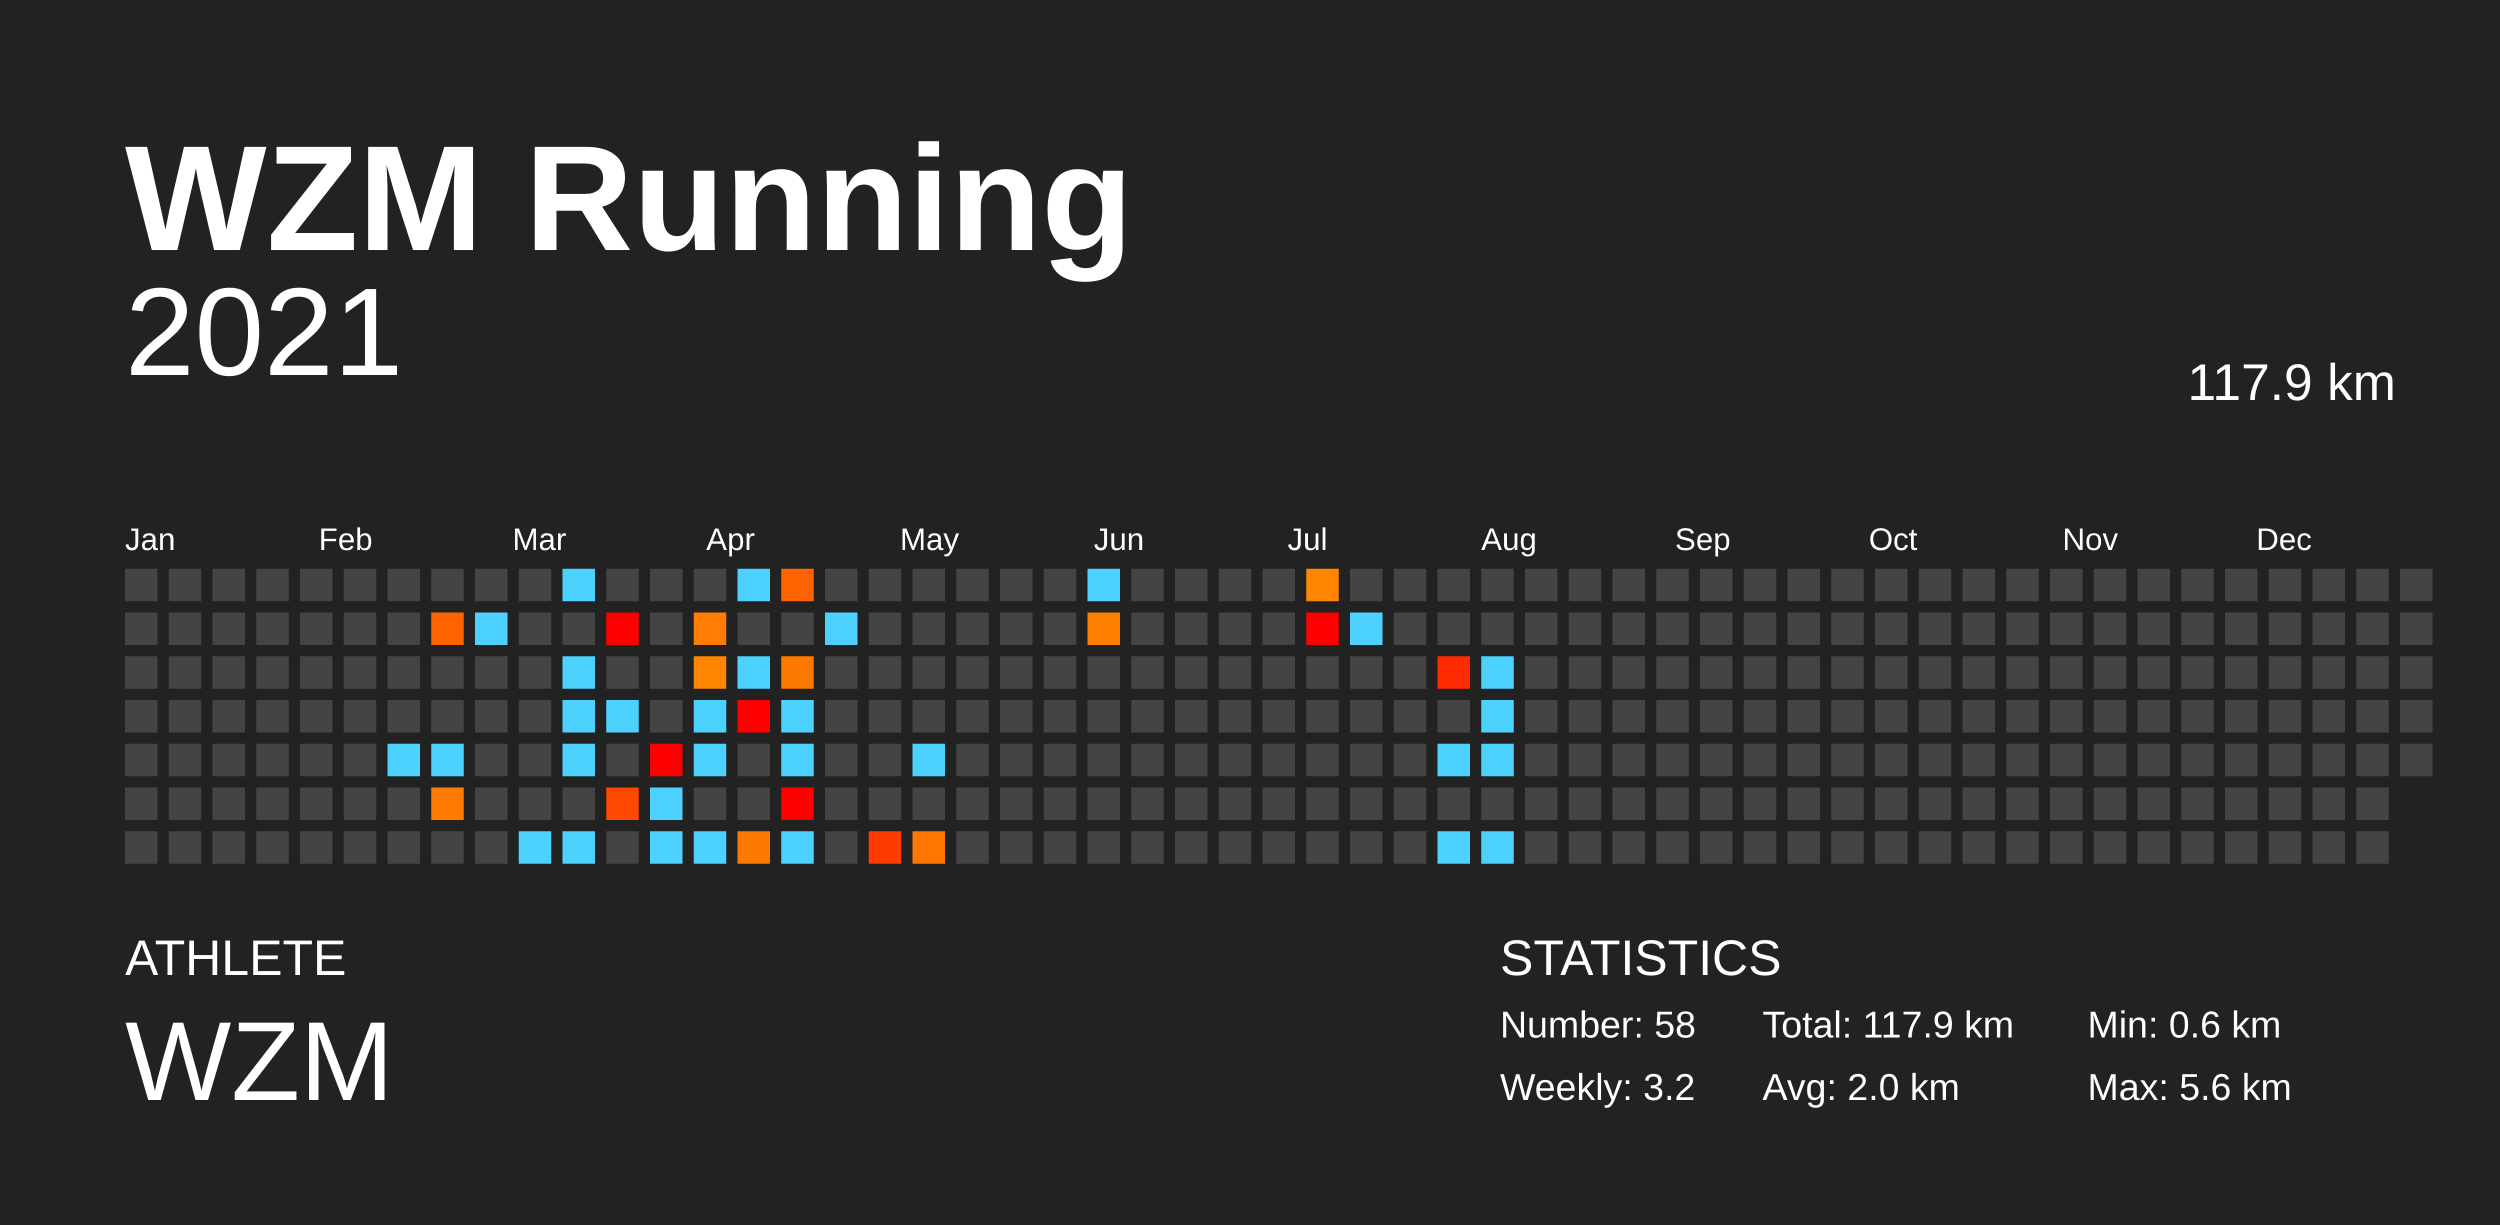
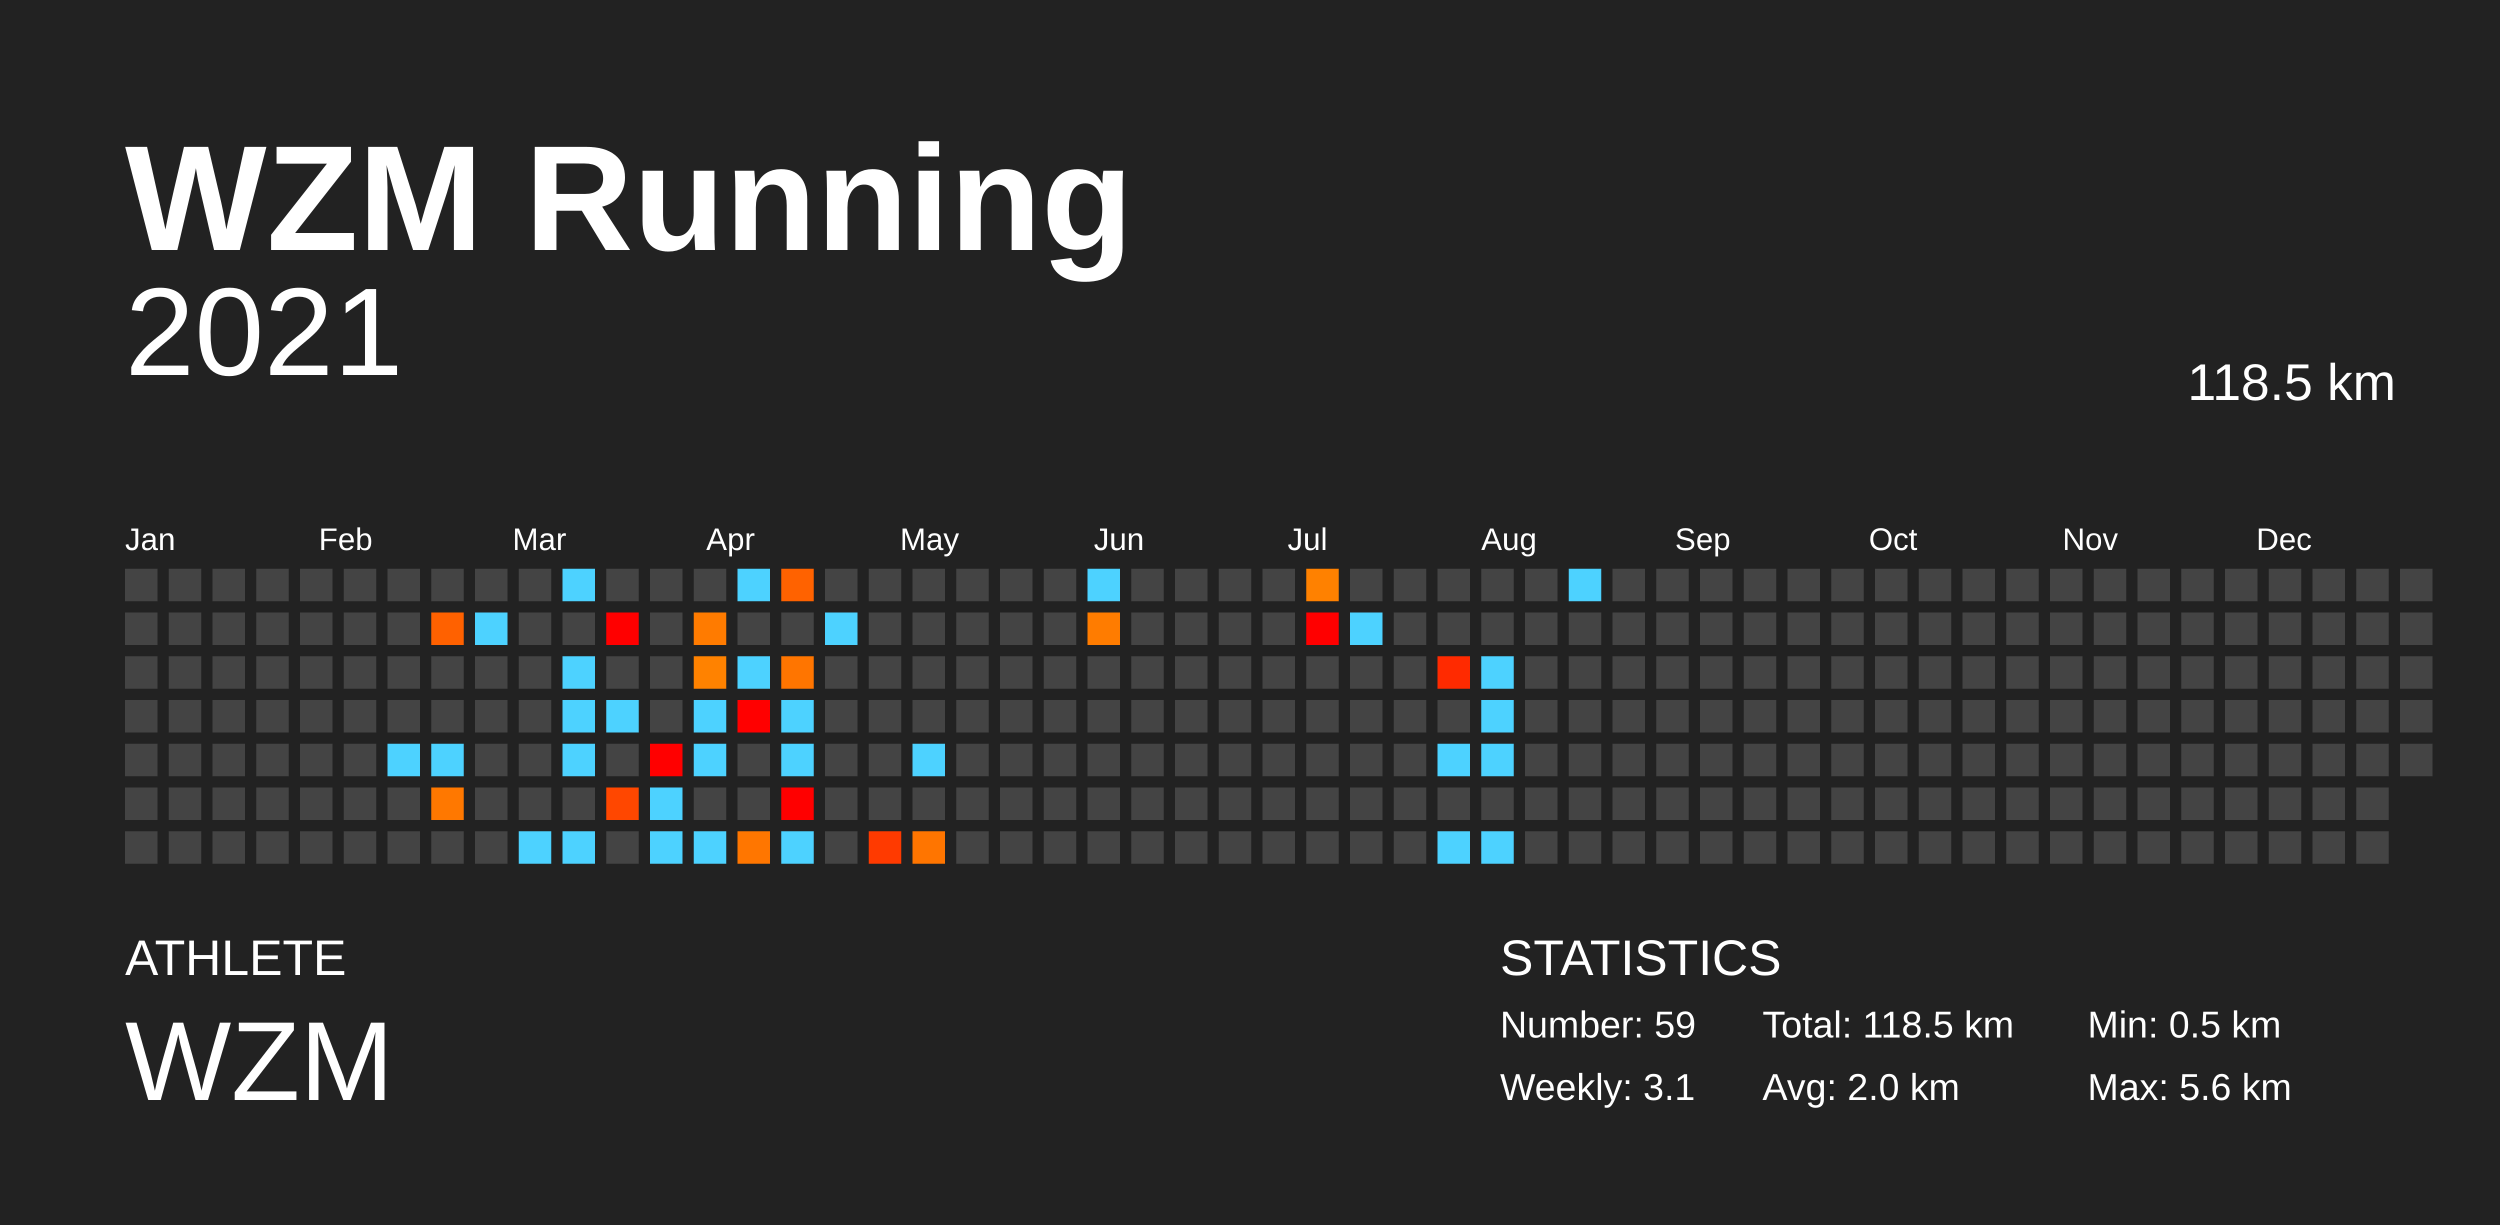
<svg xmlns="http://www.w3.org/2000/svg" baseProfile="full" height="98mm" version="1.1" viewBox="0,0,200,98" width="200mm">
  <defs />
  <rect fill="#222222" height="98" width="200" x="0" y="0" />
  <text fill="#FFFFFF" style="font-size:12px; font-family:Arial; font-weight:bold;" x="10" y="20">WZM Running</text>
  <text fill="#FFFFFF" style="font-size:4px; font-family:Arial" x="10" y="78">ATHLETE</text>
  <text fill="#FFFFFF" style="font-size:9px; font-family:Arial" x="10" y="88">WZM</text>
  <text fill="#FFFFFF" style="font-size:4px; font-family:Arial" x="120" y="78">STATISTICS</text>
-   <text fill="#FFFFFF" style="font-size:3px; font-family:Arial" x="120" y="83">Number: 58</text>
-   <text fill="#FFFFFF" style="font-size:3px; font-family:Arial" x="120" y="88">Weekly: 3.2</text>
-   <text fill="#FFFFFF" style="font-size:3px; font-family:Arial" x="141" y="83">Total: 117.9 km</text>
+   <text fill="#FFFFFF" style="font-size:3px; font-family:Arial" x="120" y="83">Number: 59</text>
+   <text fill="#FFFFFF" style="font-size:3px; font-family:Arial" x="120" y="88">Weekly: 3.1</text>
+   <text fill="#FFFFFF" style="font-size:3px; font-family:Arial" x="141" y="83">Total: 118.5 km</text>
  <text fill="#FFFFFF" style="font-size:3px; font-family:Arial" x="141" y="88">Avg: 2.0 km</text>
-   <text fill="#FFFFFF" style="font-size:3px; font-family:Arial" x="167" y="83">Min: 0.6 km</text>
+   <text fill="#FFFFFF" style="font-size:3px; font-family:Arial" x="167" y="83">Min: 0.5 km</text>
  <text fill="#FFFFFF" style="font-size:3px; font-family:Arial" x="167" y="88">Max: 5.6 km</text>
  <text alignment-baseline="hanging" fill="#FFFFFF" style="font-size:10.0px; font-family:Arial;" x="10" y="30">2021</text>
-   <text alignment-baseline="hanging" fill="#FFFFFF" style="font-size:4.125px; font-family:Arial;" x="175" y="32">117.9 km</text>
+   <text alignment-baseline="hanging" fill="#FFFFFF" style="font-size:4.125px; font-family:Arial;" x="175" y="32">118.5 km</text>
  <text fill="#FFFFFF" style="font-size:2.5px; font-family:Arial" x="10.0" y="44">Jan</text>
  <text fill="#FFFFFF" style="font-size:2.5px; font-family:Arial" x="25.5" y="44">Feb</text>
  <text fill="#FFFFFF" style="font-size:2.5px; font-family:Arial" x="41.0" y="44">Mar</text>
  <text fill="#FFFFFF" style="font-size:2.5px; font-family:Arial" x="56.5" y="44">Apr</text>
  <text fill="#FFFFFF" style="font-size:2.5px; font-family:Arial" x="72.0" y="44">May</text>
  <text fill="#FFFFFF" style="font-size:2.5px; font-family:Arial" x="87.5" y="44">Jun</text>
  <text fill="#FFFFFF" style="font-size:2.5px; font-family:Arial" x="103.0" y="44">Jul</text>
  <text fill="#FFFFFF" style="font-size:2.5px; font-family:Arial" x="118.5" y="44">Aug</text>
  <text fill="#FFFFFF" style="font-size:2.5px; font-family:Arial" x="134.0" y="44">Sep</text>
  <text fill="#FFFFFF" style="font-size:2.5px; font-family:Arial" x="149.5" y="44">Oct</text>
  <text fill="#FFFFFF" style="font-size:2.5px; font-family:Arial" x="165.0" y="44">Nov</text>
  <text fill="#FFFFFF" style="font-size:2.5px; font-family:Arial" x="180.5" y="44">Dec</text>
  <rect fill="#444444" height="2.6" width="2.6" x="10.0" y="45.5" />
  <rect fill="#444444" height="2.6" width="2.6" x="10.0" y="49.0" />
  <rect fill="#444444" height="2.6" width="2.6" x="10.0" y="52.5" />
  <rect fill="#444444" height="2.6" width="2.6" x="10.0" y="56.0" />
  <rect fill="#444444" height="2.6" width="2.6" x="10.0" y="59.5" />
  <rect fill="#444444" height="2.6" width="2.6" x="10.0" y="63.0" />
  <rect fill="#444444" height="2.6" width="2.6" x="10.0" y="66.5" />
  <rect fill="#444444" height="2.6" width="2.6" x="13.5" y="45.5" />
  <rect fill="#444444" height="2.6" width="2.6" x="13.5" y="49.0" />
  <rect fill="#444444" height="2.6" width="2.6" x="13.5" y="52.5" />
  <rect fill="#444444" height="2.6" width="2.6" x="13.5" y="56.0" />
  <rect fill="#444444" height="2.6" width="2.6" x="13.5" y="59.5" />
  <rect fill="#444444" height="2.6" width="2.6" x="13.5" y="63.0" />
  <rect fill="#444444" height="2.6" width="2.6" x="13.5" y="66.5" />
  <rect fill="#444444" height="2.6" width="2.6" x="17.0" y="45.5" />
  <rect fill="#444444" height="2.6" width="2.6" x="17.0" y="49.0" />
  <rect fill="#444444" height="2.6" width="2.6" x="17.0" y="52.5" />
  <rect fill="#444444" height="2.6" width="2.6" x="17.0" y="56.0" />
  <rect fill="#444444" height="2.6" width="2.6" x="17.0" y="59.5" />
  <rect fill="#444444" height="2.6" width="2.6" x="17.0" y="63.0" />
  <rect fill="#444444" height="2.6" width="2.6" x="17.0" y="66.5" />
  <rect fill="#444444" height="2.6" width="2.6" x="20.5" y="45.5" />
  <rect fill="#444444" height="2.6" width="2.6" x="20.5" y="49.0" />
  <rect fill="#444444" height="2.6" width="2.6" x="20.5" y="52.5" />
  <rect fill="#444444" height="2.6" width="2.6" x="20.5" y="56.0" />
  <rect fill="#444444" height="2.6" width="2.6" x="20.5" y="59.5" />
  <rect fill="#444444" height="2.6" width="2.6" x="20.5" y="63.0" />
  <rect fill="#444444" height="2.6" width="2.6" x="20.5" y="66.5" />
  <rect fill="#444444" height="2.6" width="2.6" x="24.0" y="45.5" />
  <rect fill="#444444" height="2.6" width="2.6" x="24.0" y="49.0" />
  <rect fill="#444444" height="2.6" width="2.6" x="24.0" y="52.5" />
  <rect fill="#444444" height="2.6" width="2.6" x="24.0" y="56.0" />
  <rect fill="#444444" height="2.6" width="2.6" x="24.0" y="59.5" />
  <rect fill="#444444" height="2.6" width="2.6" x="24.0" y="63.0" />
  <rect fill="#444444" height="2.6" width="2.6" x="24.0" y="66.5" />
  <rect fill="#444444" height="2.6" width="2.6" x="27.5" y="45.5" />
  <rect fill="#444444" height="2.6" width="2.6" x="27.5" y="49.0" />
  <rect fill="#444444" height="2.6" width="2.6" x="27.5" y="52.5" />
  <rect fill="#444444" height="2.6" width="2.6" x="27.5" y="56.0" />
  <rect fill="#444444" height="2.6" width="2.6" x="27.5" y="59.5" />
  <rect fill="#444444" height="2.6" width="2.6" x="27.5" y="63.0" />
  <rect fill="#444444" height="2.6" width="2.6" x="27.5" y="66.5" />
  <rect fill="#444444" height="2.6" width="2.6" x="31.0" y="45.5" />
  <rect fill="#444444" height="2.6" width="2.6" x="31.0" y="49.0" />
  <rect fill="#444444" height="2.6" width="2.6" x="31.0" y="52.5" />
  <rect fill="#444444" height="2.6" width="2.6" x="31.0" y="56.0" />
  <rect fill="#4dd2ff" height="2.6" width="2.6" x="31.0" y="59.5" />
  <rect fill="#444444" height="2.6" width="2.6" x="31.0" y="63.0" />
  <rect fill="#444444" height="2.6" width="2.6" x="31.0" y="66.5" />
  <rect fill="#444444" height="2.6" width="2.6" x="34.5" y="45.5" />
-   <rect fill="#ff6300" height="2.6" width="2.6" x="34.5" y="49.0" />
+   <rect fill="#ff6100" height="2.6" width="2.6" x="34.5" y="49.0" />
  <rect fill="#444444" height="2.6" width="2.6" x="34.5" y="52.5" />
  <rect fill="#444444" height="2.6" width="2.6" x="34.5" y="56.0" />
  <rect fill="#4dd2ff" height="2.6" width="2.6" x="34.5" y="59.5" />
-   <rect fill="#ff7a00" height="2.6" width="2.6" x="34.5" y="63.0" />
+   <rect fill="#ff7800" height="2.6" width="2.6" x="34.5" y="63.0" />
  <rect fill="#444444" height="2.6" width="2.6" x="34.5" y="66.5" />
  <rect fill="#444444" height="2.6" width="2.6" x="38.0" y="45.5" />
  <rect fill="#4dd2ff" height="2.6" width="2.6" x="38.0" y="49.0" />
  <rect fill="#444444" height="2.6" width="2.6" x="38.0" y="52.5" />
  <rect fill="#444444" height="2.6" width="2.6" x="38.0" y="56.0" />
  <rect fill="#444444" height="2.6" width="2.6" x="38.0" y="59.5" />
  <rect fill="#444444" height="2.6" width="2.6" x="38.0" y="63.0" />
  <rect fill="#444444" height="2.6" width="2.6" x="38.0" y="66.5" />
  <rect fill="#444444" height="2.6" width="2.6" x="41.5" y="45.5" />
  <rect fill="#444444" height="2.6" width="2.6" x="41.5" y="49.0" />
  <rect fill="#444444" height="2.6" width="2.6" x="41.5" y="52.5" />
  <rect fill="#444444" height="2.6" width="2.6" x="41.5" y="56.0" />
  <rect fill="#444444" height="2.6" width="2.6" x="41.5" y="59.5" />
  <rect fill="#444444" height="2.6" width="2.6" x="41.5" y="63.0" />
  <rect fill="#4dd2ff" height="2.6" width="2.6" x="41.5" y="66.5" />
  <rect fill="#4dd2ff" height="2.6" width="2.6" x="45.0" y="45.5" />
  <rect fill="#444444" height="2.6" width="2.6" x="45.0" y="49.0" />
  <rect fill="#4dd2ff" height="2.6" width="2.6" x="45.0" y="52.5" />
  <rect fill="#4dd2ff" height="2.6" width="2.6" x="45.0" y="56.0" />
  <rect fill="#4dd2ff" height="2.6" width="2.6" x="45.0" y="59.5" />
  <rect fill="#444444" height="2.6" width="2.6" x="45.0" y="63.0" />
  <rect fill="#4dd2ff" height="2.6" width="2.6" x="45.0" y="66.5" />
  <rect fill="#444444" height="2.6" width="2.6" x="48.5" y="45.5" />
  <rect fill="red" height="2.6" width="2.6" x="48.5" y="49.0" />
  <rect fill="#444444" height="2.6" width="2.6" x="48.5" y="52.5" />
  <rect fill="#4dd2ff" height="2.6" width="2.6" x="48.5" y="56.0" />
  <rect fill="#444444" height="2.6" width="2.6" x="48.5" y="59.5" />
-   <rect fill="#ff4800" height="2.6" width="2.6" x="48.5" y="63.0" />
+   <rect fill="#ff4700" height="2.6" width="2.6" x="48.5" y="63.0" />
  <rect fill="#444444" height="2.6" width="2.6" x="48.5" y="66.5" />
  <rect fill="#444444" height="2.6" width="2.6" x="52.0" y="45.5" />
  <rect fill="#444444" height="2.6" width="2.6" x="52.0" y="49.0" />
  <rect fill="#444444" height="2.6" width="2.6" x="52.0" y="52.5" />
  <rect fill="#444444" height="2.6" width="2.6" x="52.0" y="56.0" />
  <rect fill="red" height="2.6" width="2.6" x="52.0" y="59.5" />
  <rect fill="#4dd2ff" height="2.6" width="2.6" x="52.0" y="63.0" />
  <rect fill="#4dd2ff" height="2.6" width="2.6" x="52.0" y="66.5" />
  <rect fill="#444444" height="2.6" width="2.6" x="55.5" y="45.5" />
-   <rect fill="#ff7d00" height="2.6" width="2.6" x="55.5" y="49.0" />
-   <rect fill="#ff8500" height="2.6" width="2.6" x="55.5" y="52.5" />
+   <rect fill="#ff7b00" height="2.6" width="2.6" x="55.5" y="49.0" />
+   <rect fill="#ff8200" height="2.6" width="2.6" x="55.5" y="52.5" />
  <rect fill="#4dd2ff" height="2.6" width="2.6" x="55.5" y="56.0" />
  <rect fill="#4dd2ff" height="2.6" width="2.6" x="55.5" y="59.5" />
  <rect fill="#444444" height="2.6" width="2.6" x="55.5" y="63.0" />
  <rect fill="#4dd2ff" height="2.6" width="2.6" x="55.5" y="66.5" />
  <rect fill="#4dd2ff" height="2.6" width="2.6" x="59.0" y="45.5" />
  <rect fill="#444444" height="2.6" width="2.6" x="59.0" y="49.0" />
  <rect fill="#4dd2ff" height="2.6" width="2.6" x="59.0" y="52.5" />
  <rect fill="red" height="2.6" width="2.6" x="59.0" y="56.0" />
  <rect fill="#444444" height="2.6" width="2.6" x="59.0" y="59.5" />
  <rect fill="#444444" height="2.6" width="2.6" x="59.0" y="63.0" />
-   <rect fill="#ff7800" height="2.6" width="2.6" x="59.0" y="66.5" />
-   <rect fill="#ff6400" height="2.6" width="2.6" x="62.5" y="45.5" />
+   <rect fill="#ff7600" height="2.6" width="2.6" x="59.0" y="66.5" />
+   <rect fill="#ff6200" height="2.6" width="2.6" x="62.5" y="45.5" />
  <rect fill="#444444" height="2.6" width="2.6" x="62.5" y="49.0" />
-   <rect fill="#ff7800" height="2.6" width="2.6" x="62.5" y="52.5" />
+   <rect fill="#ff7500" height="2.6" width="2.6" x="62.5" y="52.5" />
  <rect fill="#4dd2ff" height="2.6" width="2.6" x="62.5" y="56.0" />
  <rect fill="#4dd2ff" height="2.6" width="2.6" x="62.5" y="59.5" />
  <rect fill="red" height="2.6" width="2.6" x="62.5" y="63.0" />
  <rect fill="#4dd2ff" height="2.6" width="2.6" x="62.5" y="66.5" />
  <rect fill="#444444" height="2.6" width="2.6" x="66.0" y="45.5" />
  <rect fill="#4dd2ff" height="2.6" width="2.6" x="66.0" y="49.0" />
  <rect fill="#444444" height="2.6" width="2.6" x="66.0" y="52.5" />
  <rect fill="#444444" height="2.6" width="2.6" x="66.0" y="56.0" />
  <rect fill="#444444" height="2.6" width="2.6" x="66.0" y="59.5" />
  <rect fill="#444444" height="2.6" width="2.6" x="66.0" y="63.0" />
  <rect fill="#444444" height="2.6" width="2.6" x="66.0" y="66.5" />
  <rect fill="#444444" height="2.6" width="2.6" x="69.5" y="45.5" />
  <rect fill="#444444" height="2.6" width="2.6" x="69.5" y="49.0" />
  <rect fill="#444444" height="2.6" width="2.6" x="69.5" y="52.5" />
  <rect fill="#444444" height="2.6" width="2.6" x="69.5" y="56.0" />
  <rect fill="#444444" height="2.6" width="2.6" x="69.5" y="59.5" />
  <rect fill="#444444" height="2.6" width="2.6" x="69.5" y="63.0" />
-   <rect fill="#ff3b00" height="2.6" width="2.6" x="69.5" y="66.5" />
+   <rect fill="#ff3a00" height="2.6" width="2.6" x="69.5" y="66.5" />
  <rect fill="#444444" height="2.6" width="2.6" x="73.0" y="45.5" />
  <rect fill="#444444" height="2.6" width="2.6" x="73.0" y="49.0" />
  <rect fill="#444444" height="2.6" width="2.6" x="73.0" y="52.5" />
  <rect fill="#444444" height="2.6" width="2.6" x="73.0" y="56.0" />
  <rect fill="#4dd2ff" height="2.6" width="2.6" x="73.0" y="59.5" />
  <rect fill="#444444" height="2.6" width="2.6" x="73.0" y="63.0" />
-   <rect fill="#ff7700" height="2.6" width="2.6" x="73.0" y="66.5" />
+   <rect fill="#ff7500" height="2.6" width="2.6" x="73.0" y="66.5" />
  <rect fill="#444444" height="2.6" width="2.6" x="76.5" y="45.5" />
  <rect fill="#444444" height="2.6" width="2.6" x="76.5" y="49.0" />
  <rect fill="#444444" height="2.6" width="2.6" x="76.5" y="52.5" />
  <rect fill="#444444" height="2.6" width="2.6" x="76.5" y="56.0" />
  <rect fill="#444444" height="2.6" width="2.6" x="76.5" y="59.5" />
  <rect fill="#444444" height="2.6" width="2.6" x="76.5" y="63.0" />
  <rect fill="#444444" height="2.6" width="2.6" x="76.5" y="66.5" />
  <rect fill="#444444" height="2.6" width="2.6" x="80.0" y="45.5" />
  <rect fill="#444444" height="2.6" width="2.6" x="80.0" y="49.0" />
  <rect fill="#444444" height="2.6" width="2.6" x="80.0" y="52.5" />
  <rect fill="#444444" height="2.6" width="2.6" x="80.0" y="56.0" />
  <rect fill="#444444" height="2.6" width="2.6" x="80.0" y="59.5" />
  <rect fill="#444444" height="2.6" width="2.6" x="80.0" y="63.0" />
  <rect fill="#444444" height="2.6" width="2.6" x="80.0" y="66.5" />
  <rect fill="#444444" height="2.6" width="2.6" x="83.5" y="45.5" />
  <rect fill="#444444" height="2.6" width="2.6" x="83.5" y="49.0" />
  <rect fill="#444444" height="2.6" width="2.6" x="83.5" y="52.5" />
  <rect fill="#444444" height="2.6" width="2.6" x="83.5" y="56.0" />
  <rect fill="#444444" height="2.6" width="2.6" x="83.5" y="59.5" />
  <rect fill="#444444" height="2.6" width="2.6" x="83.5" y="63.0" />
  <rect fill="#444444" height="2.6" width="2.6" x="83.5" y="66.5" />
  <rect fill="#4dd2ff" height="2.6" width="2.6" x="87.0" y="45.5" />
-   <rect fill="#ff7f00" height="2.6" width="2.6" x="87.0" y="49.0" />
+   <rect fill="#ff7c00" height="2.6" width="2.6" x="87.0" y="49.0" />
  <rect fill="#444444" height="2.6" width="2.6" x="87.0" y="52.5" />
  <rect fill="#444444" height="2.6" width="2.6" x="87.0" y="56.0" />
  <rect fill="#444444" height="2.6" width="2.6" x="87.0" y="59.5" />
  <rect fill="#444444" height="2.6" width="2.6" x="87.0" y="63.0" />
  <rect fill="#444444" height="2.6" width="2.6" x="87.0" y="66.5" />
  <rect fill="#444444" height="2.6" width="2.6" x="90.5" y="45.5" />
  <rect fill="#444444" height="2.6" width="2.6" x="90.5" y="49.0" />
  <rect fill="#444444" height="2.6" width="2.6" x="90.5" y="52.5" />
  <rect fill="#444444" height="2.6" width="2.6" x="90.5" y="56.0" />
  <rect fill="#444444" height="2.6" width="2.6" x="90.5" y="59.5" />
  <rect fill="#444444" height="2.6" width="2.6" x="90.5" y="63.0" />
  <rect fill="#444444" height="2.6" width="2.6" x="90.5" y="66.5" />
  <rect fill="#444444" height="2.6" width="2.6" x="94.0" y="45.5" />
  <rect fill="#444444" height="2.6" width="2.6" x="94.0" y="49.0" />
  <rect fill="#444444" height="2.6" width="2.6" x="94.0" y="52.5" />
  <rect fill="#444444" height="2.6" width="2.6" x="94.0" y="56.0" />
  <rect fill="#444444" height="2.6" width="2.6" x="94.0" y="59.5" />
  <rect fill="#444444" height="2.6" width="2.6" x="94.0" y="63.0" />
  <rect fill="#444444" height="2.6" width="2.6" x="94.0" y="66.5" />
  <rect fill="#444444" height="2.6" width="2.6" x="97.5" y="45.5" />
  <rect fill="#444444" height="2.6" width="2.6" x="97.5" y="49.0" />
  <rect fill="#444444" height="2.6" width="2.6" x="97.5" y="52.5" />
  <rect fill="#444444" height="2.6" width="2.6" x="97.5" y="56.0" />
  <rect fill="#444444" height="2.6" width="2.6" x="97.5" y="59.5" />
  <rect fill="#444444" height="2.6" width="2.6" x="97.5" y="63.0" />
  <rect fill="#444444" height="2.6" width="2.6" x="97.5" y="66.5" />
  <rect fill="#444444" height="2.6" width="2.6" x="101.0" y="45.5" />
  <rect fill="#444444" height="2.6" width="2.6" x="101.0" y="49.0" />
  <rect fill="#444444" height="2.6" width="2.6" x="101.0" y="52.5" />
  <rect fill="#444444" height="2.6" width="2.6" x="101.0" y="56.0" />
  <rect fill="#444444" height="2.6" width="2.6" x="101.0" y="59.5" />
  <rect fill="#444444" height="2.6" width="2.6" x="101.0" y="63.0" />
  <rect fill="#444444" height="2.6" width="2.6" x="101.0" y="66.5" />
-   <rect fill="#ff8400" height="2.6" width="2.6" x="104.5" y="45.5" />
+   <rect fill="#ff8100" height="2.6" width="2.6" x="104.5" y="45.5" />
  <rect fill="red" height="2.6" width="2.6" x="104.5" y="49.0" />
  <rect fill="#444444" height="2.6" width="2.6" x="104.5" y="52.5" />
  <rect fill="#444444" height="2.6" width="2.6" x="104.5" y="56.0" />
  <rect fill="#444444" height="2.6" width="2.6" x="104.5" y="59.5" />
  <rect fill="#444444" height="2.6" width="2.6" x="104.5" y="63.0" />
  <rect fill="#444444" height="2.6" width="2.6" x="104.5" y="66.5" />
  <rect fill="#444444" height="2.6" width="2.6" x="108.0" y="45.5" />
  <rect fill="#4dd2ff" height="2.6" width="2.6" x="108.0" y="49.0" />
  <rect fill="#444444" height="2.6" width="2.6" x="108.0" y="52.5" />
  <rect fill="#444444" height="2.6" width="2.6" x="108.0" y="56.0" />
  <rect fill="#444444" height="2.6" width="2.6" x="108.0" y="59.5" />
  <rect fill="#444444" height="2.6" width="2.6" x="108.0" y="63.0" />
  <rect fill="#444444" height="2.6" width="2.6" x="108.0" y="66.5" />
  <rect fill="#444444" height="2.6" width="2.6" x="111.5" y="45.5" />
  <rect fill="#444444" height="2.6" width="2.6" x="111.5" y="49.0" />
  <rect fill="#444444" height="2.6" width="2.6" x="111.5" y="52.5" />
  <rect fill="#444444" height="2.6" width="2.6" x="111.5" y="56.0" />
  <rect fill="#444444" height="2.6" width="2.6" x="111.5" y="59.5" />
  <rect fill="#444444" height="2.6" width="2.6" x="111.5" y="63.0" />
  <rect fill="#444444" height="2.6" width="2.6" x="111.5" y="66.5" />
  <rect fill="#444444" height="2.6" width="2.6" x="115.0" y="45.5" />
  <rect fill="#444444" height="2.6" width="2.6" x="115.0" y="49.0" />
-   <rect fill="#ff2b00" height="2.6" width="2.6" x="115.0" y="52.5" />
+   <rect fill="#ff2a00" height="2.6" width="2.6" x="115.0" y="52.5" />
  <rect fill="#444444" height="2.6" width="2.6" x="115.0" y="56.0" />
  <rect fill="#4dd2ff" height="2.6" width="2.6" x="115.0" y="59.5" />
  <rect fill="#444444" height="2.6" width="2.6" x="115.0" y="63.0" />
  <rect fill="#4dd2ff" height="2.6" width="2.6" x="115.0" y="66.5" />
  <rect fill="#444444" height="2.6" width="2.6" x="118.5" y="45.5" />
  <rect fill="#444444" height="2.6" width="2.6" x="118.5" y="49.0" />
  <rect fill="#4dd2ff" height="2.6" width="2.6" x="118.5" y="52.5" />
  <rect fill="#4dd2ff" height="2.6" width="2.6" x="118.5" y="56.0" />
  <rect fill="#4dd2ff" height="2.6" width="2.6" x="118.5" y="59.5" />
  <rect fill="#444444" height="2.6" width="2.6" x="118.5" y="63.0" />
  <rect fill="#4dd2ff" height="2.6" width="2.6" x="118.5" y="66.5" />
  <rect fill="#444444" height="2.6" width="2.6" x="122.0" y="45.5" />
  <rect fill="#444444" height="2.6" width="2.6" x="122.0" y="49.0" />
  <rect fill="#444444" height="2.6" width="2.6" x="122.0" y="52.5" />
  <rect fill="#444444" height="2.6" width="2.6" x="122.0" y="56.0" />
  <rect fill="#444444" height="2.6" width="2.6" x="122.0" y="59.5" />
  <rect fill="#444444" height="2.6" width="2.6" x="122.0" y="63.0" />
  <rect fill="#444444" height="2.6" width="2.6" x="122.0" y="66.5" />
-   <rect fill="#444444" height="2.6" width="2.6" x="125.5" y="45.5" />
+   <rect fill="#4dd2ff" height="2.6" width="2.6" x="125.5" y="45.5" />
  <rect fill="#444444" height="2.6" width="2.6" x="125.5" y="49.0" />
  <rect fill="#444444" height="2.6" width="2.6" x="125.5" y="52.5" />
  <rect fill="#444444" height="2.6" width="2.6" x="125.5" y="56.0" />
  <rect fill="#444444" height="2.6" width="2.6" x="125.5" y="59.5" />
  <rect fill="#444444" height="2.6" width="2.6" x="125.5" y="63.0" />
  <rect fill="#444444" height="2.6" width="2.6" x="125.5" y="66.5" />
  <rect fill="#444444" height="2.6" width="2.6" x="129.0" y="45.5" />
  <rect fill="#444444" height="2.6" width="2.6" x="129.0" y="49.0" />
  <rect fill="#444444" height="2.6" width="2.6" x="129.0" y="52.5" />
  <rect fill="#444444" height="2.6" width="2.6" x="129.0" y="56.0" />
  <rect fill="#444444" height="2.6" width="2.6" x="129.0" y="59.5" />
  <rect fill="#444444" height="2.6" width="2.6" x="129.0" y="63.0" />
  <rect fill="#444444" height="2.6" width="2.6" x="129.0" y="66.5" />
  <rect fill="#444444" height="2.6" width="2.6" x="132.5" y="45.5" />
  <rect fill="#444444" height="2.6" width="2.6" x="132.5" y="49.0" />
  <rect fill="#444444" height="2.6" width="2.6" x="132.5" y="52.5" />
  <rect fill="#444444" height="2.6" width="2.6" x="132.5" y="56.0" />
  <rect fill="#444444" height="2.6" width="2.6" x="132.5" y="59.5" />
  <rect fill="#444444" height="2.6" width="2.6" x="132.5" y="63.0" />
  <rect fill="#444444" height="2.6" width="2.6" x="132.5" y="66.5" />
  <rect fill="#444444" height="2.6" width="2.6" x="136.0" y="45.5" />
  <rect fill="#444444" height="2.6" width="2.6" x="136.0" y="49.0" />
  <rect fill="#444444" height="2.6" width="2.6" x="136.0" y="52.5" />
  <rect fill="#444444" height="2.6" width="2.6" x="136.0" y="56.0" />
  <rect fill="#444444" height="2.6" width="2.6" x="136.0" y="59.5" />
  <rect fill="#444444" height="2.6" width="2.6" x="136.0" y="63.0" />
  <rect fill="#444444" height="2.6" width="2.6" x="136.0" y="66.5" />
  <rect fill="#444444" height="2.6" width="2.6" x="139.5" y="45.5" />
  <rect fill="#444444" height="2.6" width="2.6" x="139.5" y="49.0" />
  <rect fill="#444444" height="2.6" width="2.6" x="139.5" y="52.5" />
  <rect fill="#444444" height="2.6" width="2.6" x="139.5" y="56.0" />
  <rect fill="#444444" height="2.6" width="2.6" x="139.5" y="59.5" />
  <rect fill="#444444" height="2.6" width="2.6" x="139.5" y="63.0" />
  <rect fill="#444444" height="2.6" width="2.6" x="139.5" y="66.5" />
  <rect fill="#444444" height="2.6" width="2.6" x="143.0" y="45.5" />
  <rect fill="#444444" height="2.6" width="2.6" x="143.0" y="49.0" />
  <rect fill="#444444" height="2.6" width="2.6" x="143.0" y="52.5" />
  <rect fill="#444444" height="2.6" width="2.6" x="143.0" y="56.0" />
  <rect fill="#444444" height="2.6" width="2.6" x="143.0" y="59.5" />
  <rect fill="#444444" height="2.6" width="2.6" x="143.0" y="63.0" />
  <rect fill="#444444" height="2.6" width="2.6" x="143.0" y="66.5" />
  <rect fill="#444444" height="2.6" width="2.6" x="146.5" y="45.5" />
  <rect fill="#444444" height="2.6" width="2.6" x="146.5" y="49.0" />
  <rect fill="#444444" height="2.6" width="2.6" x="146.5" y="52.5" />
  <rect fill="#444444" height="2.6" width="2.6" x="146.5" y="56.0" />
  <rect fill="#444444" height="2.6" width="2.6" x="146.5" y="59.5" />
  <rect fill="#444444" height="2.6" width="2.6" x="146.5" y="63.0" />
  <rect fill="#444444" height="2.6" width="2.6" x="146.5" y="66.5" />
  <rect fill="#444444" height="2.6" width="2.6" x="150.0" y="45.5" />
  <rect fill="#444444" height="2.6" width="2.6" x="150.0" y="49.0" />
  <rect fill="#444444" height="2.6" width="2.6" x="150.0" y="52.5" />
  <rect fill="#444444" height="2.6" width="2.6" x="150.0" y="56.0" />
  <rect fill="#444444" height="2.6" width="2.6" x="150.0" y="59.5" />
  <rect fill="#444444" height="2.6" width="2.6" x="150.0" y="63.0" />
  <rect fill="#444444" height="2.6" width="2.6" x="150.0" y="66.5" />
  <rect fill="#444444" height="2.6" width="2.6" x="153.5" y="45.5" />
  <rect fill="#444444" height="2.6" width="2.6" x="153.5" y="49.0" />
  <rect fill="#444444" height="2.6" width="2.6" x="153.5" y="52.5" />
  <rect fill="#444444" height="2.6" width="2.6" x="153.5" y="56.0" />
  <rect fill="#444444" height="2.6" width="2.6" x="153.5" y="59.5" />
  <rect fill="#444444" height="2.6" width="2.6" x="153.5" y="63.0" />
  <rect fill="#444444" height="2.6" width="2.6" x="153.5" y="66.5" />
  <rect fill="#444444" height="2.6" width="2.6" x="157.0" y="45.5" />
  <rect fill="#444444" height="2.6" width="2.6" x="157.0" y="49.0" />
  <rect fill="#444444" height="2.6" width="2.6" x="157.0" y="52.5" />
  <rect fill="#444444" height="2.6" width="2.6" x="157.0" y="56.0" />
  <rect fill="#444444" height="2.6" width="2.6" x="157.0" y="59.5" />
  <rect fill="#444444" height="2.6" width="2.6" x="157.0" y="63.0" />
  <rect fill="#444444" height="2.6" width="2.6" x="157.0" y="66.5" />
  <rect fill="#444444" height="2.6" width="2.6" x="160.5" y="45.5" />
  <rect fill="#444444" height="2.6" width="2.6" x="160.5" y="49.0" />
  <rect fill="#444444" height="2.6" width="2.6" x="160.5" y="52.5" />
  <rect fill="#444444" height="2.6" width="2.6" x="160.5" y="56.0" />
  <rect fill="#444444" height="2.6" width="2.6" x="160.5" y="59.5" />
  <rect fill="#444444" height="2.6" width="2.6" x="160.5" y="63.0" />
  <rect fill="#444444" height="2.6" width="2.6" x="160.5" y="66.5" />
  <rect fill="#444444" height="2.6" width="2.6" x="164.0" y="45.5" />
  <rect fill="#444444" height="2.6" width="2.6" x="164.0" y="49.0" />
  <rect fill="#444444" height="2.6" width="2.6" x="164.0" y="52.5" />
  <rect fill="#444444" height="2.6" width="2.6" x="164.0" y="56.0" />
  <rect fill="#444444" height="2.6" width="2.6" x="164.0" y="59.5" />
  <rect fill="#444444" height="2.6" width="2.6" x="164.0" y="63.0" />
  <rect fill="#444444" height="2.6" width="2.6" x="164.0" y="66.5" />
  <rect fill="#444444" height="2.6" width="2.6" x="167.5" y="45.5" />
  <rect fill="#444444" height="2.6" width="2.6" x="167.5" y="49.0" />
  <rect fill="#444444" height="2.6" width="2.6" x="167.5" y="52.5" />
  <rect fill="#444444" height="2.6" width="2.6" x="167.5" y="56.0" />
  <rect fill="#444444" height="2.6" width="2.6" x="167.5" y="59.5" />
  <rect fill="#444444" height="2.6" width="2.6" x="167.5" y="63.0" />
  <rect fill="#444444" height="2.6" width="2.6" x="167.5" y="66.5" />
  <rect fill="#444444" height="2.6" width="2.6" x="171.0" y="45.5" />
  <rect fill="#444444" height="2.6" width="2.6" x="171.0" y="49.0" />
  <rect fill="#444444" height="2.6" width="2.6" x="171.0" y="52.5" />
  <rect fill="#444444" height="2.6" width="2.6" x="171.0" y="56.0" />
  <rect fill="#444444" height="2.6" width="2.6" x="171.0" y="59.5" />
  <rect fill="#444444" height="2.6" width="2.6" x="171.0" y="63.0" />
  <rect fill="#444444" height="2.6" width="2.6" x="171.0" y="66.5" />
  <rect fill="#444444" height="2.6" width="2.6" x="174.5" y="45.5" />
  <rect fill="#444444" height="2.6" width="2.6" x="174.5" y="49.0" />
  <rect fill="#444444" height="2.6" width="2.6" x="174.5" y="52.5" />
  <rect fill="#444444" height="2.6" width="2.6" x="174.5" y="56.0" />
  <rect fill="#444444" height="2.6" width="2.6" x="174.5" y="59.5" />
  <rect fill="#444444" height="2.6" width="2.6" x="174.5" y="63.0" />
  <rect fill="#444444" height="2.6" width="2.6" x="174.5" y="66.5" />
  <rect fill="#444444" height="2.6" width="2.6" x="178.0" y="45.5" />
  <rect fill="#444444" height="2.6" width="2.6" x="178.0" y="49.0" />
  <rect fill="#444444" height="2.6" width="2.6" x="178.0" y="52.5" />
  <rect fill="#444444" height="2.6" width="2.6" x="178.0" y="56.0" />
  <rect fill="#444444" height="2.6" width="2.6" x="178.0" y="59.5" />
  <rect fill="#444444" height="2.6" width="2.6" x="178.0" y="63.0" />
  <rect fill="#444444" height="2.6" width="2.6" x="178.0" y="66.5" />
  <rect fill="#444444" height="2.6" width="2.6" x="181.5" y="45.5" />
  <rect fill="#444444" height="2.6" width="2.6" x="181.5" y="49.0" />
  <rect fill="#444444" height="2.6" width="2.6" x="181.5" y="52.5" />
  <rect fill="#444444" height="2.6" width="2.6" x="181.5" y="56.0" />
  <rect fill="#444444" height="2.6" width="2.6" x="181.5" y="59.5" />
  <rect fill="#444444" height="2.6" width="2.6" x="181.5" y="63.0" />
  <rect fill="#444444" height="2.6" width="2.6" x="181.5" y="66.5" />
  <rect fill="#444444" height="2.6" width="2.6" x="185.0" y="45.5" />
  <rect fill="#444444" height="2.6" width="2.6" x="185.0" y="49.0" />
  <rect fill="#444444" height="2.6" width="2.6" x="185.0" y="52.5" />
  <rect fill="#444444" height="2.6" width="2.6" x="185.0" y="56.0" />
  <rect fill="#444444" height="2.6" width="2.6" x="185.0" y="59.5" />
  <rect fill="#444444" height="2.6" width="2.6" x="185.0" y="63.0" />
  <rect fill="#444444" height="2.6" width="2.6" x="185.0" y="66.5" />
  <rect fill="#444444" height="2.6" width="2.6" x="188.5" y="45.5" />
  <rect fill="#444444" height="2.6" width="2.6" x="188.5" y="49.0" />
  <rect fill="#444444" height="2.6" width="2.6" x="188.5" y="52.5" />
  <rect fill="#444444" height="2.6" width="2.6" x="188.5" y="56.0" />
  <rect fill="#444444" height="2.6" width="2.6" x="188.5" y="59.5" />
  <rect fill="#444444" height="2.6" width="2.6" x="188.5" y="63.0" />
  <rect fill="#444444" height="2.6" width="2.6" x="188.5" y="66.5" />
  <rect fill="#444444" height="2.6" width="2.6" x="192.0" y="45.5" />
  <rect fill="#444444" height="2.6" width="2.6" x="192.0" y="49.0" />
  <rect fill="#444444" height="2.6" width="2.6" x="192.0" y="52.5" />
  <rect fill="#444444" height="2.6" width="2.6" x="192.0" y="56.0" />
  <rect fill="#444444" height="2.6" width="2.6" x="192.0" y="59.5" />
</svg>
